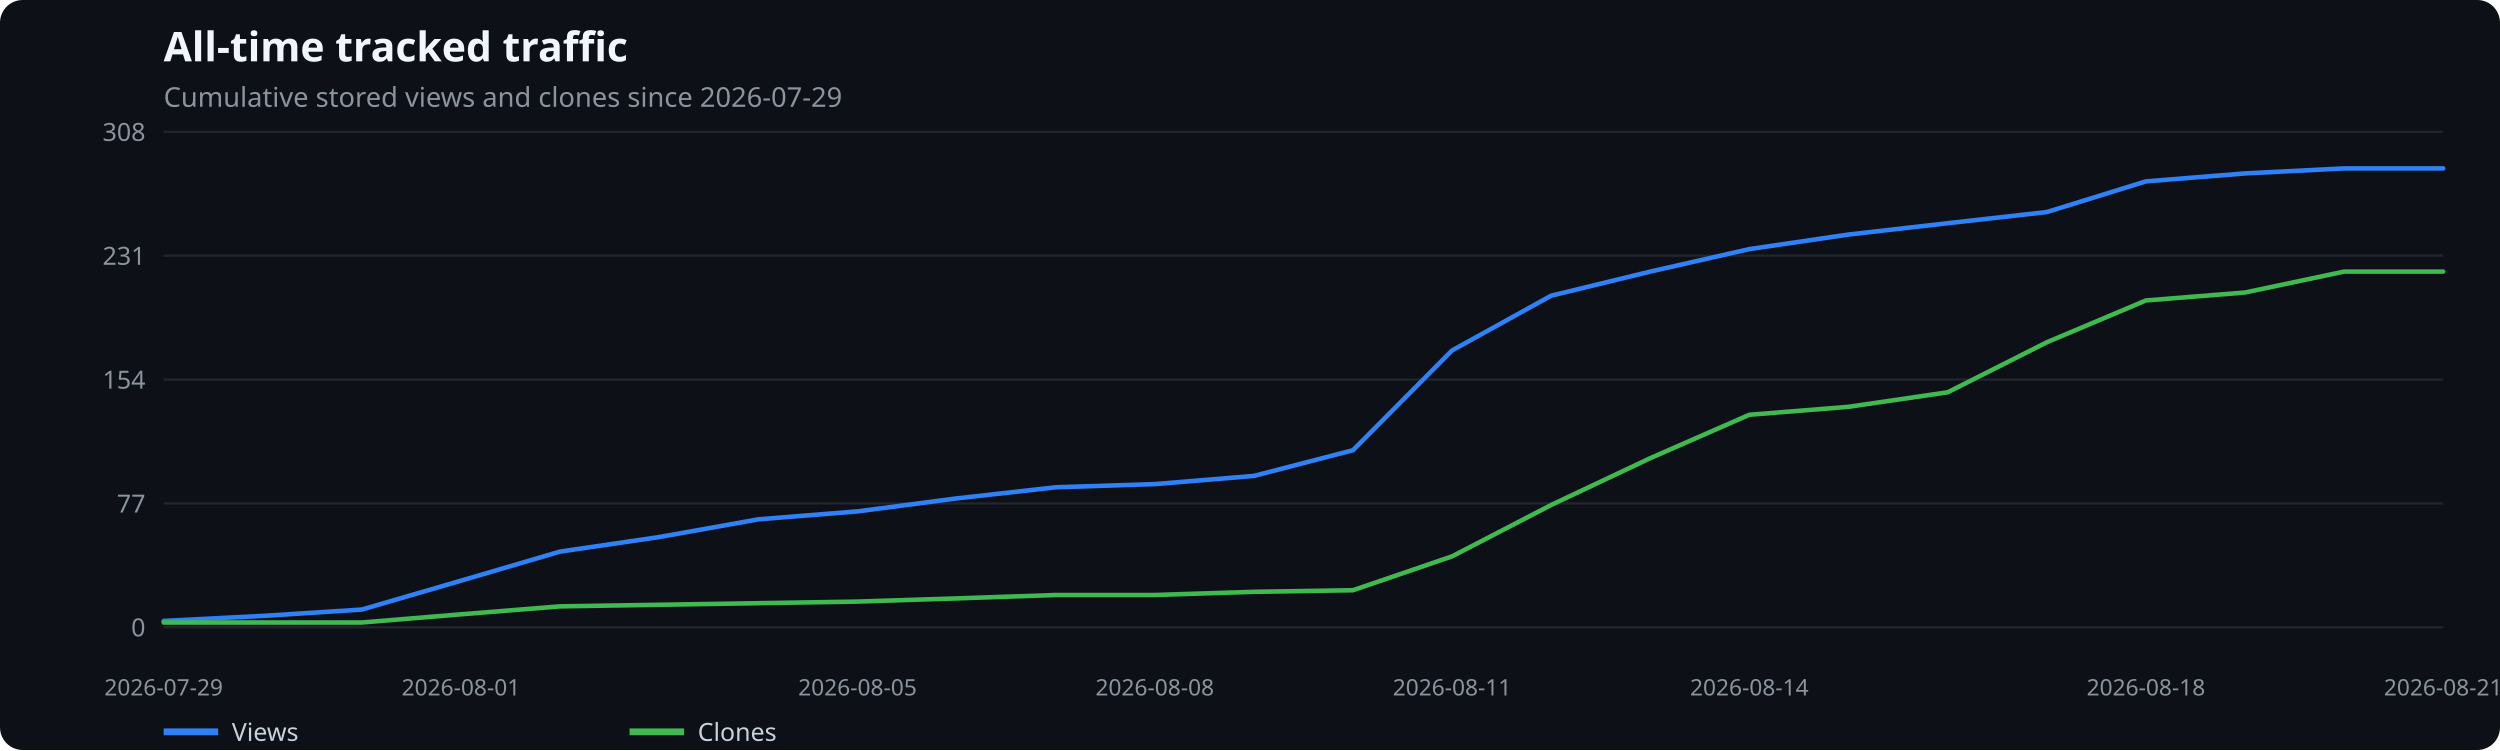
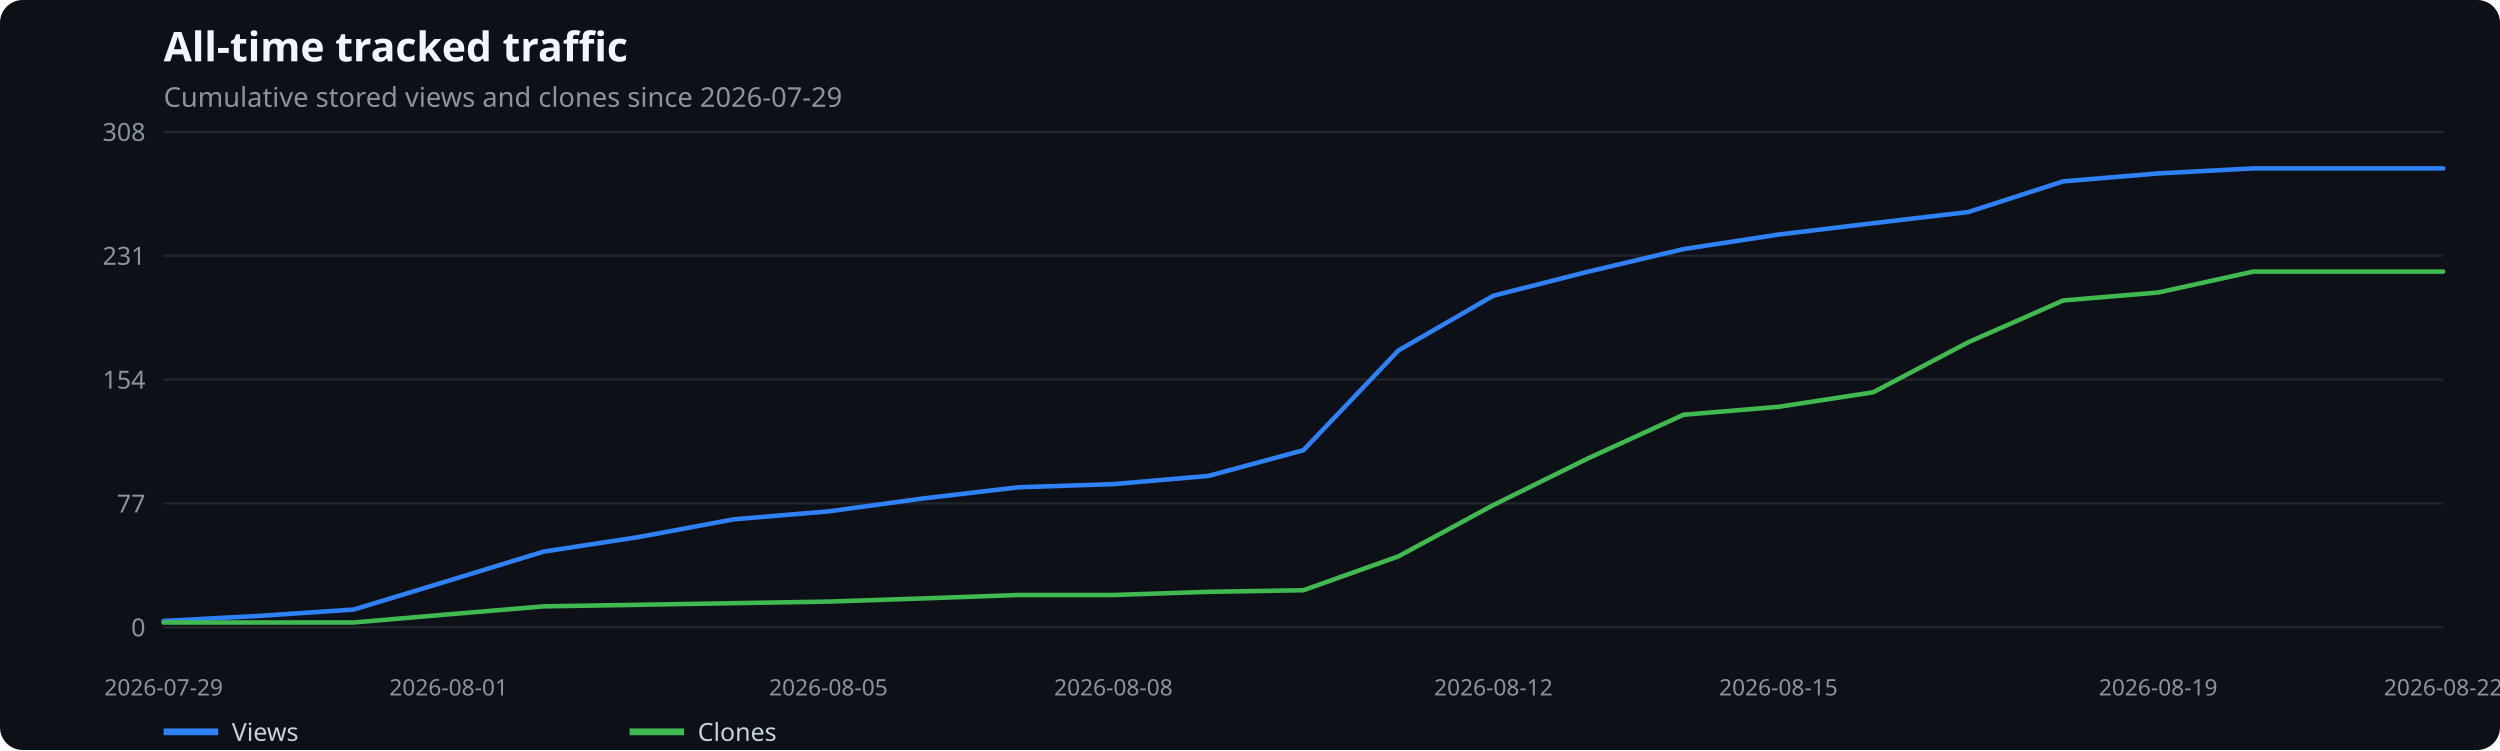
<svg xmlns="http://www.w3.org/2000/svg" width="1100" height="330" viewBox="0 0 1100 330" role="img" aria-label="All-time tracked traffic">
  <rect width="100%" height="100%" fill="#0d1117" rx="10" />
  <text x="72" y="27" fill="#f0f6fc" font-family="system-ui,sans-serif" font-size="18" font-weight="600">All-time tracked traffic</text>
  <text x="72" y="47" fill="#8b949e" font-family="system-ui,sans-serif" font-size="12">Cumulative stored views and clones since 2026-07-29</text>
  <line x1="72" x2="1075" y1="276.0" y2="276.0" stroke="#21262d" />
  <text x="64" y="280.0" text-anchor="end" fill="#8b949e" font-family="system-ui,sans-serif" font-size="11">0</text>
  <line x1="72" x2="1075" y1="221.5" y2="221.5" stroke="#21262d" />
  <text x="64" y="225.5" text-anchor="end" fill="#8b949e" font-family="system-ui,sans-serif" font-size="11">77</text>
  <line x1="72" x2="1075" y1="167.0" y2="167.0" stroke="#21262d" />
  <text x="64" y="171.0" text-anchor="end" fill="#8b949e" font-family="system-ui,sans-serif" font-size="11">154</text>
  <line x1="72" x2="1075" y1="112.5" y2="112.5" stroke="#21262d" />
  <text x="64" y="116.5" text-anchor="end" fill="#8b949e" font-family="system-ui,sans-serif" font-size="11">231</text>
  <line x1="72" x2="1075" y1="58.0" y2="58.0" stroke="#21262d" />
  <text x="64" y="62.0" text-anchor="end" fill="#8b949e" font-family="system-ui,sans-serif" font-size="11">308</text>
  <text x="72.0" y="306" text-anchor="middle" fill="#8b949e" font-family="system-ui,sans-serif" font-size="10">2026-07-29</text>
-   <text x="202.8" y="306" text-anchor="middle" fill="#8b949e" font-family="system-ui,sans-serif" font-size="10">2026-08-01</text>
-   <text x="377.3" y="306" text-anchor="middle" fill="#8b949e" font-family="system-ui,sans-serif" font-size="10">2026-08-05</text>
-   <text x="508.1" y="306" text-anchor="middle" fill="#8b949e" font-family="system-ui,sans-serif" font-size="10">2026-08-08</text>
-   <text x="638.9" y="306" text-anchor="middle" fill="#8b949e" font-family="system-ui,sans-serif" font-size="10">2026-08-11</text>
-   <text x="769.7" y="306" text-anchor="middle" fill="#8b949e" font-family="system-ui,sans-serif" font-size="10">2026-08-14</text>
-   <text x="944.2" y="306" text-anchor="middle" fill="#8b949e" font-family="system-ui,sans-serif" font-size="10">2026-08-18</text>
-   <text x="1075.0" y="306" text-anchor="middle" fill="#8b949e" font-family="system-ui,sans-serif" font-size="10">2026-08-21</text>
-   <polyline points="72.0,273.2 115.6,271.0 159.2,268.2 202.8,255.5 246.4,242.7 290.0,236.3 333.7,228.5 377.3,225.0 420.9,219.3 464.5,214.4 508.1,213.0 551.7,209.4 595.3,198.1 638.9,154.2 682.5,130.1 726.1,119.5 769.7,109.6 813.3,103.2 857.0,98.2 900.6,93.3 944.2,79.8 987.8,76.3 1031.4,74.1 1075.0,74.1" fill="none" stroke="#2f81f7" stroke-width="2" stroke-linecap="round" stroke-linejoin="round" />
+   <text x="197.4" y="306" text-anchor="middle" fill="#8b949e" font-family="system-ui,sans-serif" font-size="10">2026-08-01</text>
+   <text x="364.5" y="306" text-anchor="middle" fill="#8b949e" font-family="system-ui,sans-serif" font-size="10">2026-08-05</text>
+   <text x="489.9" y="306" text-anchor="middle" fill="#8b949e" font-family="system-ui,sans-serif" font-size="10">2026-08-08</text>
+   <text x="657.1" y="306" text-anchor="middle" fill="#8b949e" font-family="system-ui,sans-serif" font-size="10">2026-08-12</text>
+   <text x="782.5" y="306" text-anchor="middle" fill="#8b949e" font-family="system-ui,sans-serif" font-size="10">2026-08-15</text>
+   <text x="949.6" y="306" text-anchor="middle" fill="#8b949e" font-family="system-ui,sans-serif" font-size="10">2026-08-19</text>
+   <text x="1075.0" y="306" text-anchor="middle" fill="#8b949e" font-family="system-ui,sans-serif" font-size="10">2026-08-22</text>
+   <polyline points="72.0,273.2 113.8,271.0 155.6,268.2 197.4,255.5 239.2,242.7 281.0,236.3 322.8,228.5 364.5,225.0 406.3,219.3 448.1,214.4 489.9,213.0 531.7,209.4 573.5,198.1 615.3,154.2 657.1,130.1 698.9,119.5 740.7,109.6 782.5,103.2 824.2,98.2 866.0,93.3 907.8,79.8 949.6,76.3 991.4,74.1 1033.2,74.1 1075.0,74.1" fill="none" stroke="#2f81f7" stroke-width="2" stroke-linecap="round" stroke-linejoin="round" />
  <line x1="72" x2="96" y1="322" y2="322" stroke="#2f81f7" stroke-width="3" />
  <text x="102" y="326" fill="#c9d1d9" font-family="system-ui,sans-serif" font-size="11">Views</text>
-   <polyline points="72.0,273.9 115.6,273.9 159.2,273.9 202.8,270.3 246.4,266.8 290.0,266.1 333.7,265.4 377.3,264.7 420.9,263.3 464.5,261.8 508.1,261.8 551.7,260.4 595.3,259.7 638.9,244.8 682.5,222.2 726.1,201.6 769.7,182.5 813.3,179.0 857.0,172.6 900.6,150.6 944.2,132.2 987.8,128.7 1031.4,119.5 1075.0,119.5" fill="none" stroke="#3fb950" stroke-width="2" stroke-linecap="round" stroke-linejoin="round" />
+   <polyline points="72.0,273.9 113.8,273.9 155.6,273.9 197.4,270.3 239.2,266.8 281.0,266.1 322.8,265.4 364.5,264.7 406.3,263.3 448.1,261.8 489.9,261.8 531.7,260.4 573.5,259.7 615.3,244.8 657.1,222.2 698.9,201.6 740.7,182.5 782.5,179.0 824.2,172.6 866.0,150.6 907.8,132.2 949.6,128.7 991.4,119.5 1033.2,119.5 1075.0,119.5" fill="none" stroke="#3fb950" stroke-width="2" stroke-linecap="round" stroke-linejoin="round" />
  <line x1="277" x2="301" y1="322" y2="322" stroke="#3fb950" stroke-width="3" />
  <text x="307" y="326" fill="#c9d1d9" font-family="system-ui,sans-serif" font-size="11">Clones</text>
</svg>
